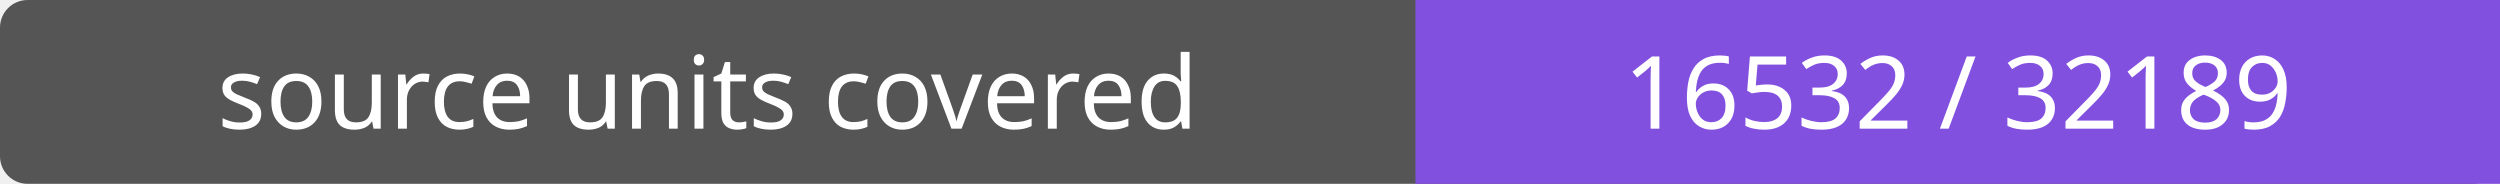
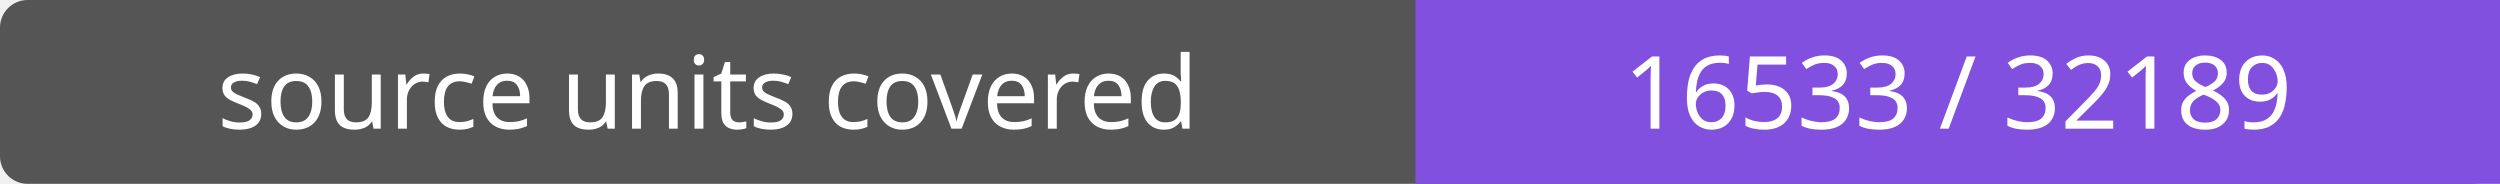
- <svg xmlns="http://www.w3.org/2000/svg" width="272" height="20" role="img" aria-label="source units covered: 16532 / 32189">
+ <svg xmlns="http://www.w3.org/2000/svg" width="272" height="20" role="img" aria-label="source units covered: 16533 / 32189">
  <rect width="272" height="20" rx="3" fill="#555" />
  <path fill="#8250df" d="M154 0h118v20H154z" />
  <g fill="#fff" text-anchor="middle" font-family="Verdana,sans-serif" font-size="11">
    <text x="77.0" y="14">source units covered</text>
-     <text x="213.0" y="14">16532 / 32189</text>
+     <text x="213.0" y="14">16533 / 32189</text>
  </g>
</svg>
